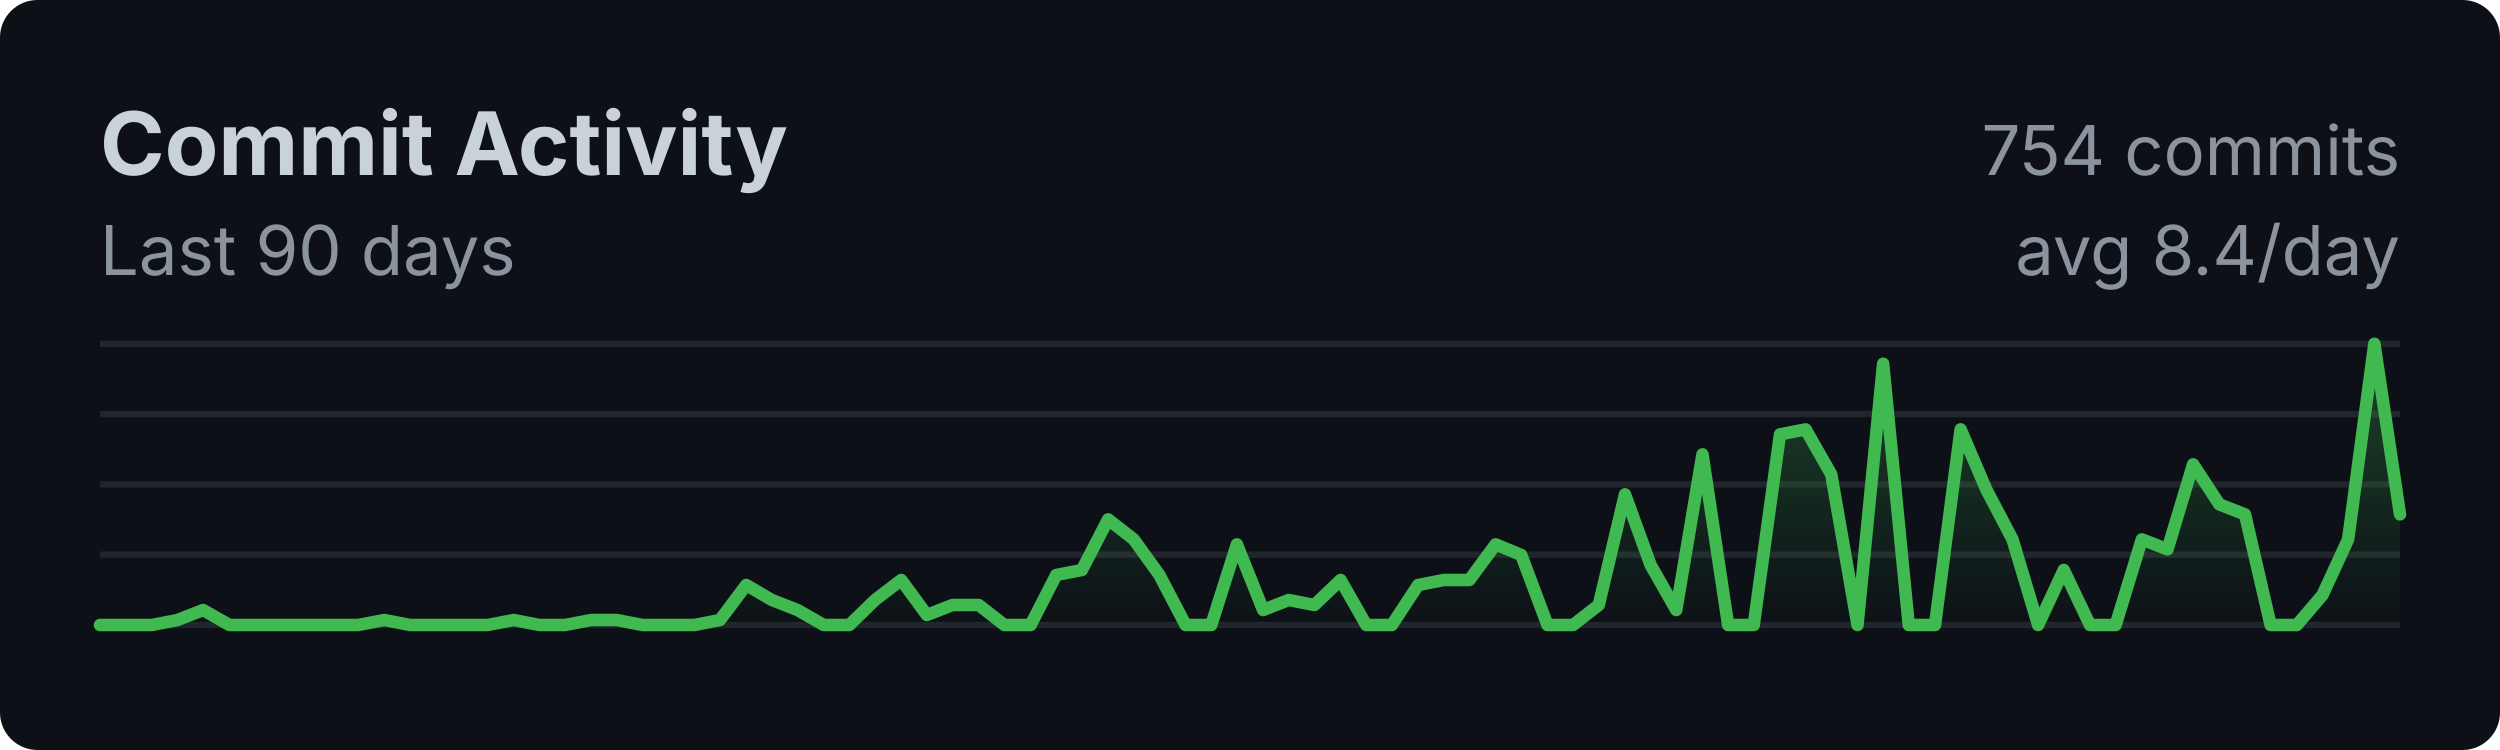
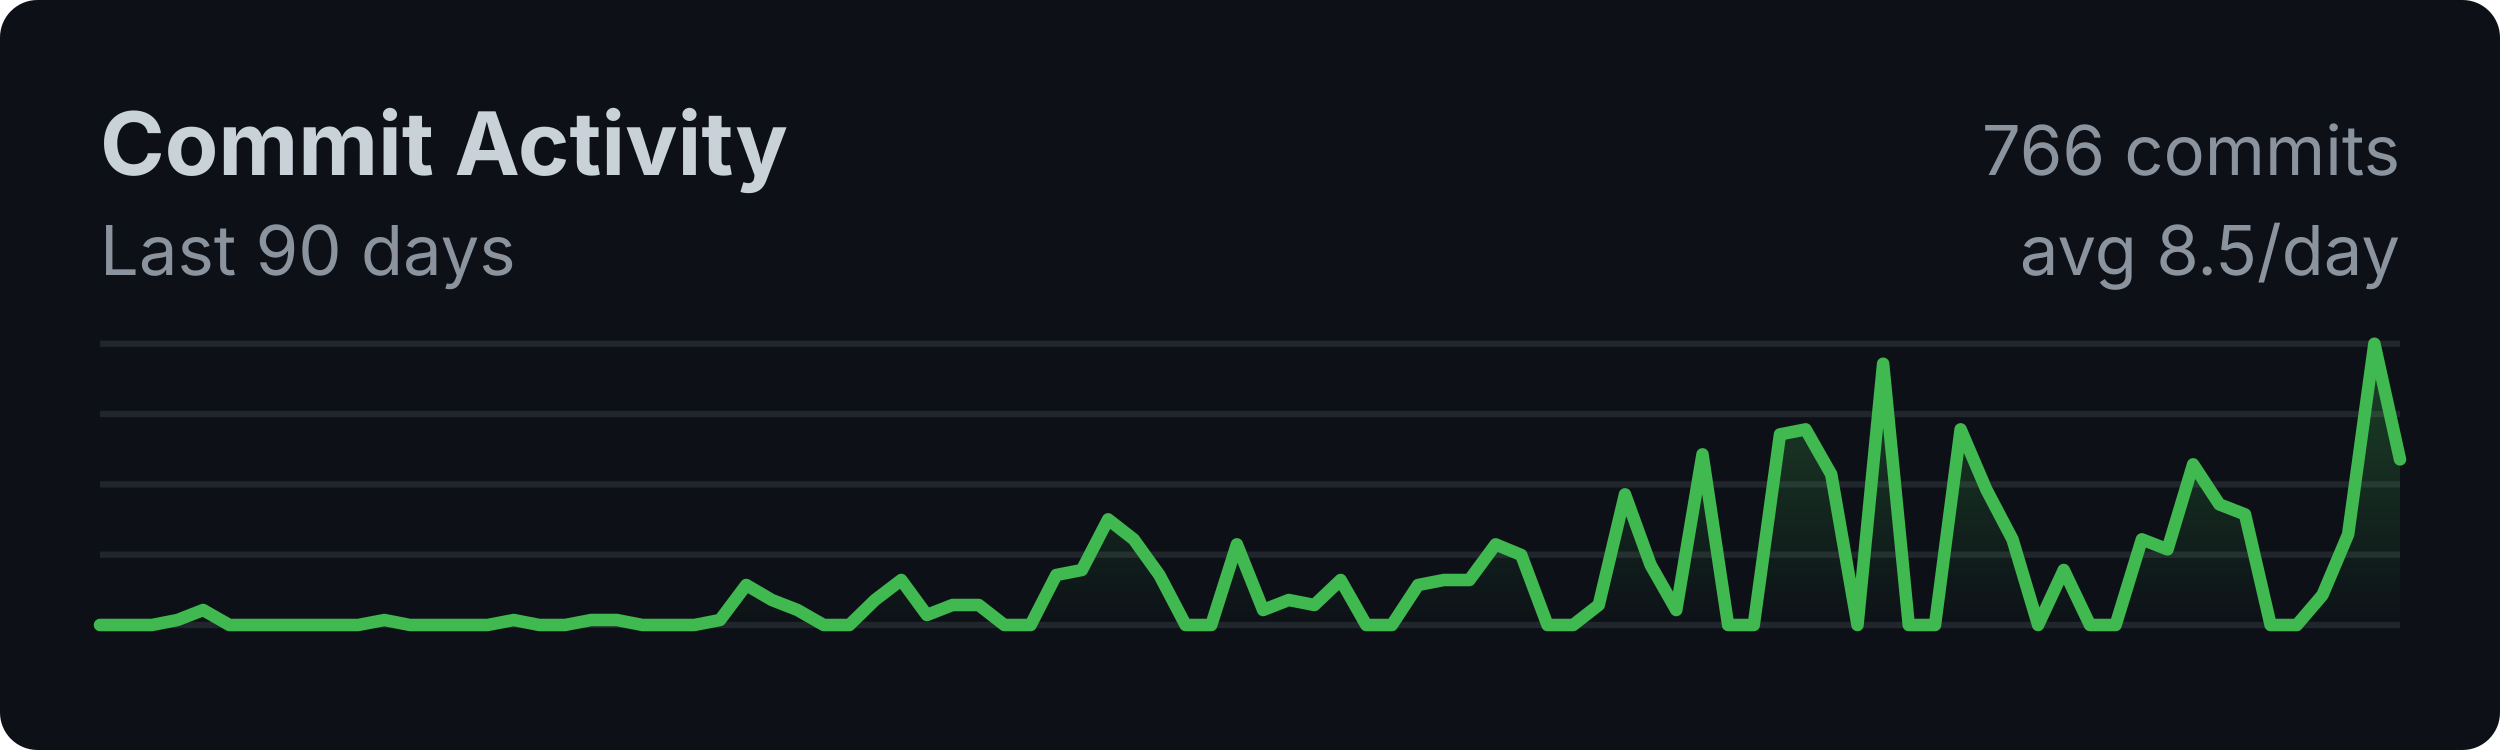
<svg xmlns="http://www.w3.org/2000/svg" width="400" height="120">
  <style>
    .title { font: bold 14px -apple-system, BlinkMacSystemFont, sans-serif; fill: #c9d1d9; }
    .subtitle { font: 11px -apple-system, BlinkMacSystemFont, sans-serif; fill: #8b949e; }
    .axis { font: 10px -apple-system, BlinkMacSystemFont, sans-serif; fill: #8b949e; }
  </style>
  <rect width="100%" height="100%" fill="#0d1117" rx="6" />
  <text x="16" y="28" class="title">Commit Activity</text>
  <text x="16" y="44" class="subtitle">Last 90 days</text>
  <line x1="16" y1="55.0" x2="384" y2="55.0" stroke="#21262d" stroke-width="1" />
  <line x1="16" y1="66.25" x2="384" y2="66.25" stroke="#21262d" stroke-width="1" />
  <line x1="16" y1="77.5" x2="384" y2="77.5" stroke="#21262d" stroke-width="1" />
  <line x1="16" y1="88.75" x2="384" y2="88.75" stroke="#21262d" stroke-width="1" />
  <line x1="16" y1="100.0" x2="384" y2="100.0" stroke="#21262d" stroke-width="1" />
  <defs>
    <linearGradient id="fillGrad" x1="0%" y1="0%" x2="0%" y2="100%">
      <stop offset="0%" style="stop-color:#3fb950;stop-opacity:0.3" />
      <stop offset="100%" style="stop-color:#3fb950;stop-opacity:0" />
    </linearGradient>
  </defs>
-   <polygon fill="url(#fillGrad)" points="16,100 16.0,100.0 20.1,100.0 24.3,100.0 28.4,99.2 32.5,97.6 36.7,100.0 40.8,100.0 44.9,100.0 49.1,100.0 53.2,100.0 57.3,100.0 61.5,99.2 65.6,100.0 69.8,100.0 73.9,100.0 78.0,100.0 82.2,99.2 86.3,100.0 90.4,100.0 94.6,99.2 98.7,99.2 102.8,100.0 107.0,100.0 111.1,100.0 115.2,99.2 119.4,93.6 123.5,96.0 127.6,97.6 131.8,100.0 135.9,100.0 140.0,96.0 144.2,92.8 148.3,98.4 152.4,96.8 156.6,96.8 160.7,100.0 164.9,100.0 169.0,92.0 173.1,91.2 177.3,83.1 181.4,86.3 185.5,92.0 189.7,100.0 193.8,100.0 197.9,87.1 202.1,97.6 206.2,96.0 210.3,96.8 214.5,92.8 218.6,100.0 222.7,100.0 226.9,93.6 231.0,92.8 235.1,92.8 239.3,87.1 243.4,88.8 247.6,100.0 251.7,100.0 255.8,96.8 260.0,79.1 264.1,90.4 268.2,97.6 272.4,72.7 276.5,100.0 280.6,100.0 284.8,69.5 288.9,68.7 293.0,75.9 297.2,100.0 301.3,58.2 305.4,100.0 309.6,100.0 313.7,68.7 317.8,78.3 322.0,86.3 326.1,100.0 330.2,91.2 334.4,100.0 338.5,100.0 342.7,86.3 346.8,87.9 350.9,74.3 355.1,80.7 359.2,82.3 363.3,100.0 367.5,100.0 371.6,95.2 375.7,86.3 379.9,55.0 384.0,82.3 384,100" />
-   <polyline fill="none" stroke="#3fb950" stroke-width="2" stroke-linecap="round" stroke-linejoin="round" points="16.0,100.0 20.1,100.0 24.3,100.0 28.4,99.2 32.5,97.6 36.7,100.0 40.8,100.0 44.9,100.0 49.1,100.0 53.2,100.0 57.3,100.0 61.5,99.2 65.6,100.0 69.8,100.0 73.9,100.0 78.0,100.0 82.2,99.2 86.3,100.0 90.4,100.0 94.6,99.2 98.7,99.2 102.8,100.0 107.0,100.0 111.1,100.0 115.2,99.2 119.4,93.6 123.5,96.0 127.6,97.6 131.8,100.0 135.9,100.0 140.0,96.0 144.2,92.8 148.3,98.4 152.4,96.8 156.6,96.8 160.7,100.0 164.9,100.0 169.0,92.0 173.1,91.2 177.3,83.1 181.4,86.3 185.5,92.0 189.7,100.0 193.8,100.0 197.9,87.1 202.1,97.6 206.2,96.0 210.3,96.8 214.5,92.8 218.6,100.0 222.7,100.0 226.9,93.6 231.0,92.8 235.1,92.8 239.3,87.1 243.4,88.8 247.6,100.0 251.7,100.0 255.8,96.8 260.0,79.1 264.1,90.4 268.2,97.6 272.4,72.7 276.5,100.0 280.6,100.0 284.8,69.5 288.9,68.7 293.0,75.9 297.2,100.0 301.3,58.2 305.4,100.0 309.6,100.0 313.7,68.7 317.8,78.3 322.0,86.3 326.1,100.0 330.2,91.2 334.4,100.0 338.5,100.0 342.7,86.3 346.8,87.9 350.9,74.3 355.1,80.7 359.2,82.3 363.3,100.0 367.5,100.0 371.6,95.2 375.7,86.3 379.9,55.0 384.0,82.3" />
-   <text x="384" y="28" class="subtitle" text-anchor="end">754 commits</text>
-   <text x="384" y="44" class="subtitle" text-anchor="end">avg 8.4/day</text>
+   <polygon fill="url(#fillGrad)" points="16,100 16.0,100.0 20.1,100.0 24.3,100.0 28.4,99.2 32.5,97.6 36.7,100.0 40.8,100.0 44.9,100.0 49.1,100.0 53.2,100.0 57.3,100.0 61.5,99.2 65.6,100.0 69.8,100.0 73.9,100.0 78.0,100.0 82.2,99.2 86.3,100.0 90.4,100.0 94.6,99.2 98.7,99.2 102.8,100.0 107.0,100.0 111.1,100.0 115.2,99.2 119.4,93.6 123.5,96.0 127.6,97.6 131.8,100.0 135.9,100.0 140.0,96.0 144.2,92.8 148.3,98.4 152.4,96.8 156.6,96.8 160.7,100.0 164.9,100.0 169.0,92.0 173.1,91.2 177.3,83.1 181.4,86.3 185.5,92.0 189.7,100.0 193.8,100.0 197.9,87.1 202.1,97.6 206.2,96.0 210.3,96.8 214.5,92.8 218.6,100.0 222.7,100.0 226.9,93.6 231.0,92.8 235.1,92.8 239.3,87.1 243.4,88.8 247.6,100.0 251.7,100.0 255.8,96.8 260.0,79.1 264.1,90.4 268.2,97.6 272.4,72.7 276.5,100.0 280.6,100.0 284.8,69.5 288.9,68.7 293.0,75.9 297.2,100.0 301.3,58.2 305.4,100.0 309.6,100.0 313.7,68.7 317.8,78.3 322.0,86.3 326.1,100.0 330.2,91.2 334.4,100.0 338.5,100.0 342.7,86.3 346.8,87.9 350.9,74.3 355.1,80.7 359.2,82.3 363.3,100.0 367.5,100.0 371.6,95.2 375.7,85.5 379.9,55.0 384.0,73.5 384,100" />
+   <polyline fill="none" stroke="#3fb950" stroke-width="2" stroke-linecap="round" stroke-linejoin="round" points="16.0,100.0 20.1,100.0 24.3,100.0 28.4,99.2 32.5,97.6 36.7,100.0 40.8,100.0 44.9,100.0 49.1,100.0 53.2,100.0 57.3,100.0 61.5,99.2 65.6,100.0 69.8,100.0 73.9,100.0 78.0,100.0 82.2,99.2 86.3,100.0 90.4,100.0 94.6,99.2 98.7,99.2 102.8,100.0 107.0,100.0 111.1,100.0 115.2,99.2 119.4,93.6 123.5,96.0 127.6,97.6 131.8,100.0 135.9,100.0 140.0,96.0 144.2,92.8 148.3,98.4 152.4,96.8 156.6,96.8 160.7,100.0 164.9,100.0 169.0,92.0 173.1,91.2 177.3,83.1 181.4,86.3 185.5,92.0 189.7,100.0 193.8,100.0 197.9,87.1 202.1,97.6 206.2,96.0 210.3,96.8 214.5,92.8 218.6,100.0 222.7,100.0 226.9,93.6 231.0,92.8 235.1,92.8 239.3,87.1 243.4,88.8 247.6,100.0 251.7,100.0 255.8,96.8 260.0,79.1 264.1,90.4 268.2,97.6 272.4,72.7 276.5,100.0 280.6,100.0 284.8,69.5 288.9,68.7 293.0,75.9 297.2,100.0 301.3,58.2 305.4,100.0 309.6,100.0 313.7,68.7 317.8,78.3 322.0,86.3 326.1,100.0 330.2,91.2 334.4,100.0 338.5,100.0 342.7,86.3 346.8,87.9 350.9,74.3 355.1,80.7 359.2,82.3 363.3,100.0 367.5,100.0 371.6,95.2 375.7,85.5 379.9,55.0 384.0,73.5" />
+   <text x="384" y="28" class="subtitle" text-anchor="end">766 commits</text>
+   <text x="384" y="44" class="subtitle" text-anchor="end">avg 8.5/day</text>
</svg>
